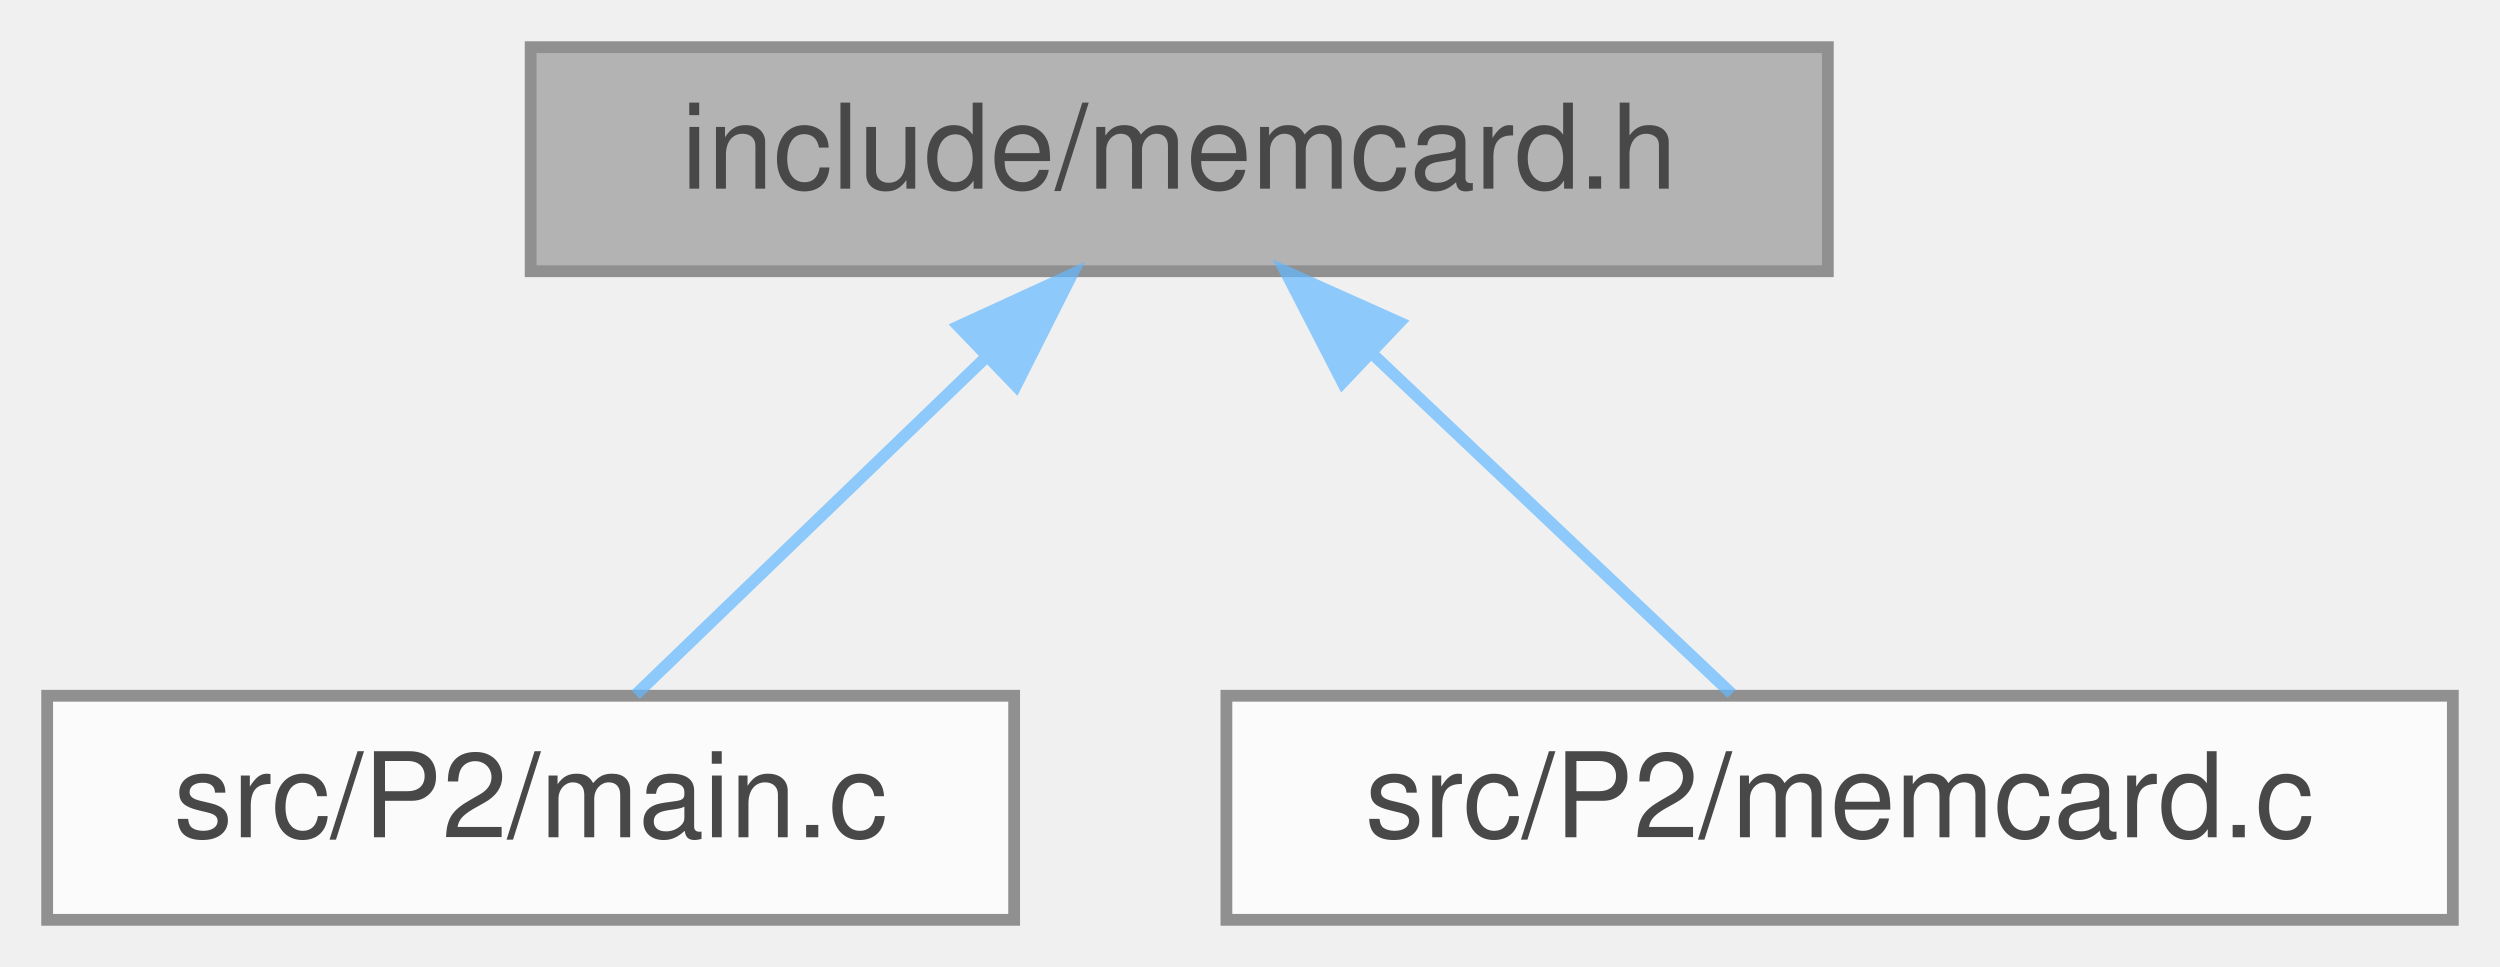
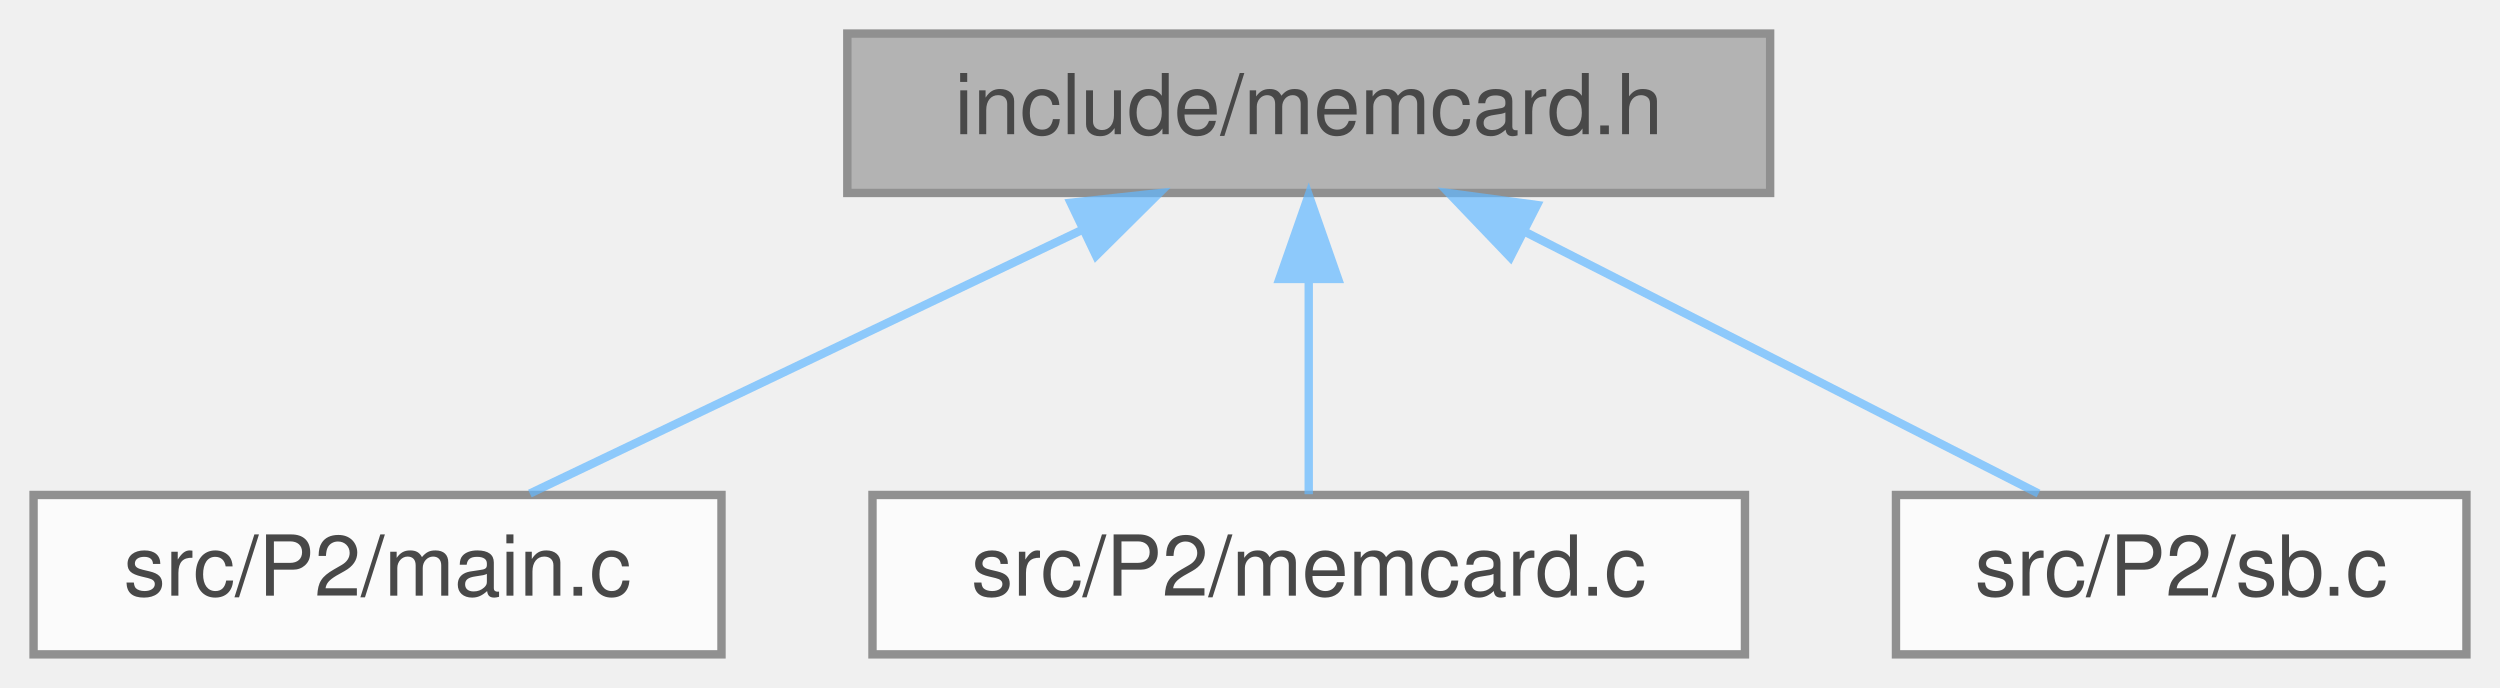
- <svg xmlns="http://www.w3.org/2000/svg" xmlns:xlink="http://www.w3.org/1999/xlink" width="212pt" height="82pt" viewBox="0.00 0.00 212.00 82.00">
+ <svg xmlns="http://www.w3.org/2000/svg" xmlns:xlink="http://www.w3.org/1999/xlink" width="298pt" height="82pt" viewBox="0.00 0.00 298.00 82.00">
  <svg id="main" version="1.1" xml:space="preserve">
    <style type="text/css">
.node, .edge {opacity: 0.7;}
.node.selected, .edge.selected {opacity: 1;}
.edge:hover path { stroke: red; }
.edge:hover polygon { stroke: red; fill: red; }
</style>
    <svg id="graph" class="graph">
      <g id="graph0" class="graph" transform="scale(1 1) rotate(0) translate(4 78)">
        <g id="Node000001" class="node">
          <g id="a_Node000001">
            <a xlink:title="Memory Card access and save files.">
-               <polygon fill="#999999" stroke="#666666" points="151,-74 41,-74 41,-55 151,-55 151,-74" />
-               <text text-anchor="middle" x="96" y="-62" font-family="Helvetica,sans-Serif" font-size="10.00">include/memcard.h</text>
+               <polygon fill="#999999" stroke="#666666" points="207,-74 97,-74 97,-55 207,-55 207,-74" />
+               <text text-anchor="middle" x="152" y="-62" font-family="Helvetica,sans-Serif" font-size="10.00">include/memcard.h</text>
            </a>
          </g>
        </g>
        <g id="Node000002" class="node">
          <g id="a_Node000002">
            <a xlink:href="main_8c.html" target="_top" xlink:title=" ">
              <polygon fill="white" stroke="#666666" points="82,-19 0,-19 0,0 82,0 82,-19" />
              <text text-anchor="middle" x="41" y="-7" font-family="Helvetica,sans-Serif" font-size="10.00">src/P2/main.c</text>
            </a>
          </g>
        </g>
        <g id="edge1_Node000001_Node000002" class="edge">
          <g id="a_edge1_Node000001_Node000002">
            <a xlink:title=" ">
-               <path fill="none" stroke="#63b8ff" d="M79.71,-47.8C69.96,-38.41 57.95,-26.83 49.91,-19.09" />
-               <polygon fill="#63b8ff" stroke="#63b8ff" points="77.29,-50.33 86.92,-54.75 82.15,-45.29 77.29,-50.33" />
+               <path fill="none" stroke="#63b8ff" d="M125.05,-50.63C104.61,-40.87 77.05,-27.71 59.16,-19.17" />
+               <polygon fill="#63b8ff" stroke="#63b8ff" points="123.63,-53.83 134.17,-54.98 126.65,-47.52 123.63,-53.83" />
            </a>
          </g>
        </g>
        <g id="Node000003" class="node">
          <g id="a_Node000003">
            <a xlink:href="memcard_8c.html" target="_top" xlink:title=" ">
              <polygon fill="white" stroke="#666666" points="204,-19 100,-19 100,0 204,0 204,-19" />
              <text text-anchor="middle" x="152" y="-7" font-family="Helvetica,sans-Serif" font-size="10.00">src/P2/memcard.c</text>
            </a>
          </g>
        </g>
        <g id="edge2_Node000001_Node000003" class="edge">
          <g id="a_edge2_Node000001_Node000003">
            <a xlink:title=" ">
-               <path fill="none" stroke="#63b8ff" d="M112.33,-48.04C122.26,-38.64 134.59,-26.98 142.84,-19.17" />
-               <polygon fill="#63b8ff" stroke="#63b8ff" points="109.85,-45.57 105,-54.98 114.67,-50.65 109.85,-45.57" />
+               <path fill="none" stroke="#63b8ff" d="M152,-44.66C152,-35.93 152,-25.99 152,-19.09" />
+               <polygon fill="#63b8ff" stroke="#63b8ff" points="148.5,-44.75 152,-54.75 155.5,-44.75 148.5,-44.75" />
+             </a>
+           </g>
+         </g>
+         <g id="Node000004" class="node">
+           <g id="a_Node000004">
+             <a xlink:href="sb_8c.html" target="_top" xlink:title=" ">
+               <polygon fill="white" stroke="#666666" points="290,-19 222,-19 222,0 290,0 290,-19" />
+               <text text-anchor="middle" x="256" y="-7" font-family="Helvetica,sans-Serif" font-size="10.00">src/P2/sb.c</text>
+             </a>
+           </g>
+         </g>
+         <g id="edge3_Node000001_Node000004" class="edge">
+           <g id="a_edge3_Node000001_Node000004">
+             <a xlink:title=" ">
+               <path fill="none" stroke="#63b8ff" d="M177.77,-50.37C196.87,-40.63 222.37,-27.64 238.99,-19.17" />
+               <polygon fill="#63b8ff" stroke="#63b8ff" points="176.03,-47.33 168.71,-54.98 179.21,-53.56 176.03,-47.33" />
            </a>
          </g>
        </g>
      </g>
    </svg>
  </svg>
  <style type="text/css">

[data-mouse-over-selected='false'] { opacity: 0.7; }
[data-mouse-over-selected='true']  { opacity: 1.0; }

</style>
</svg>
